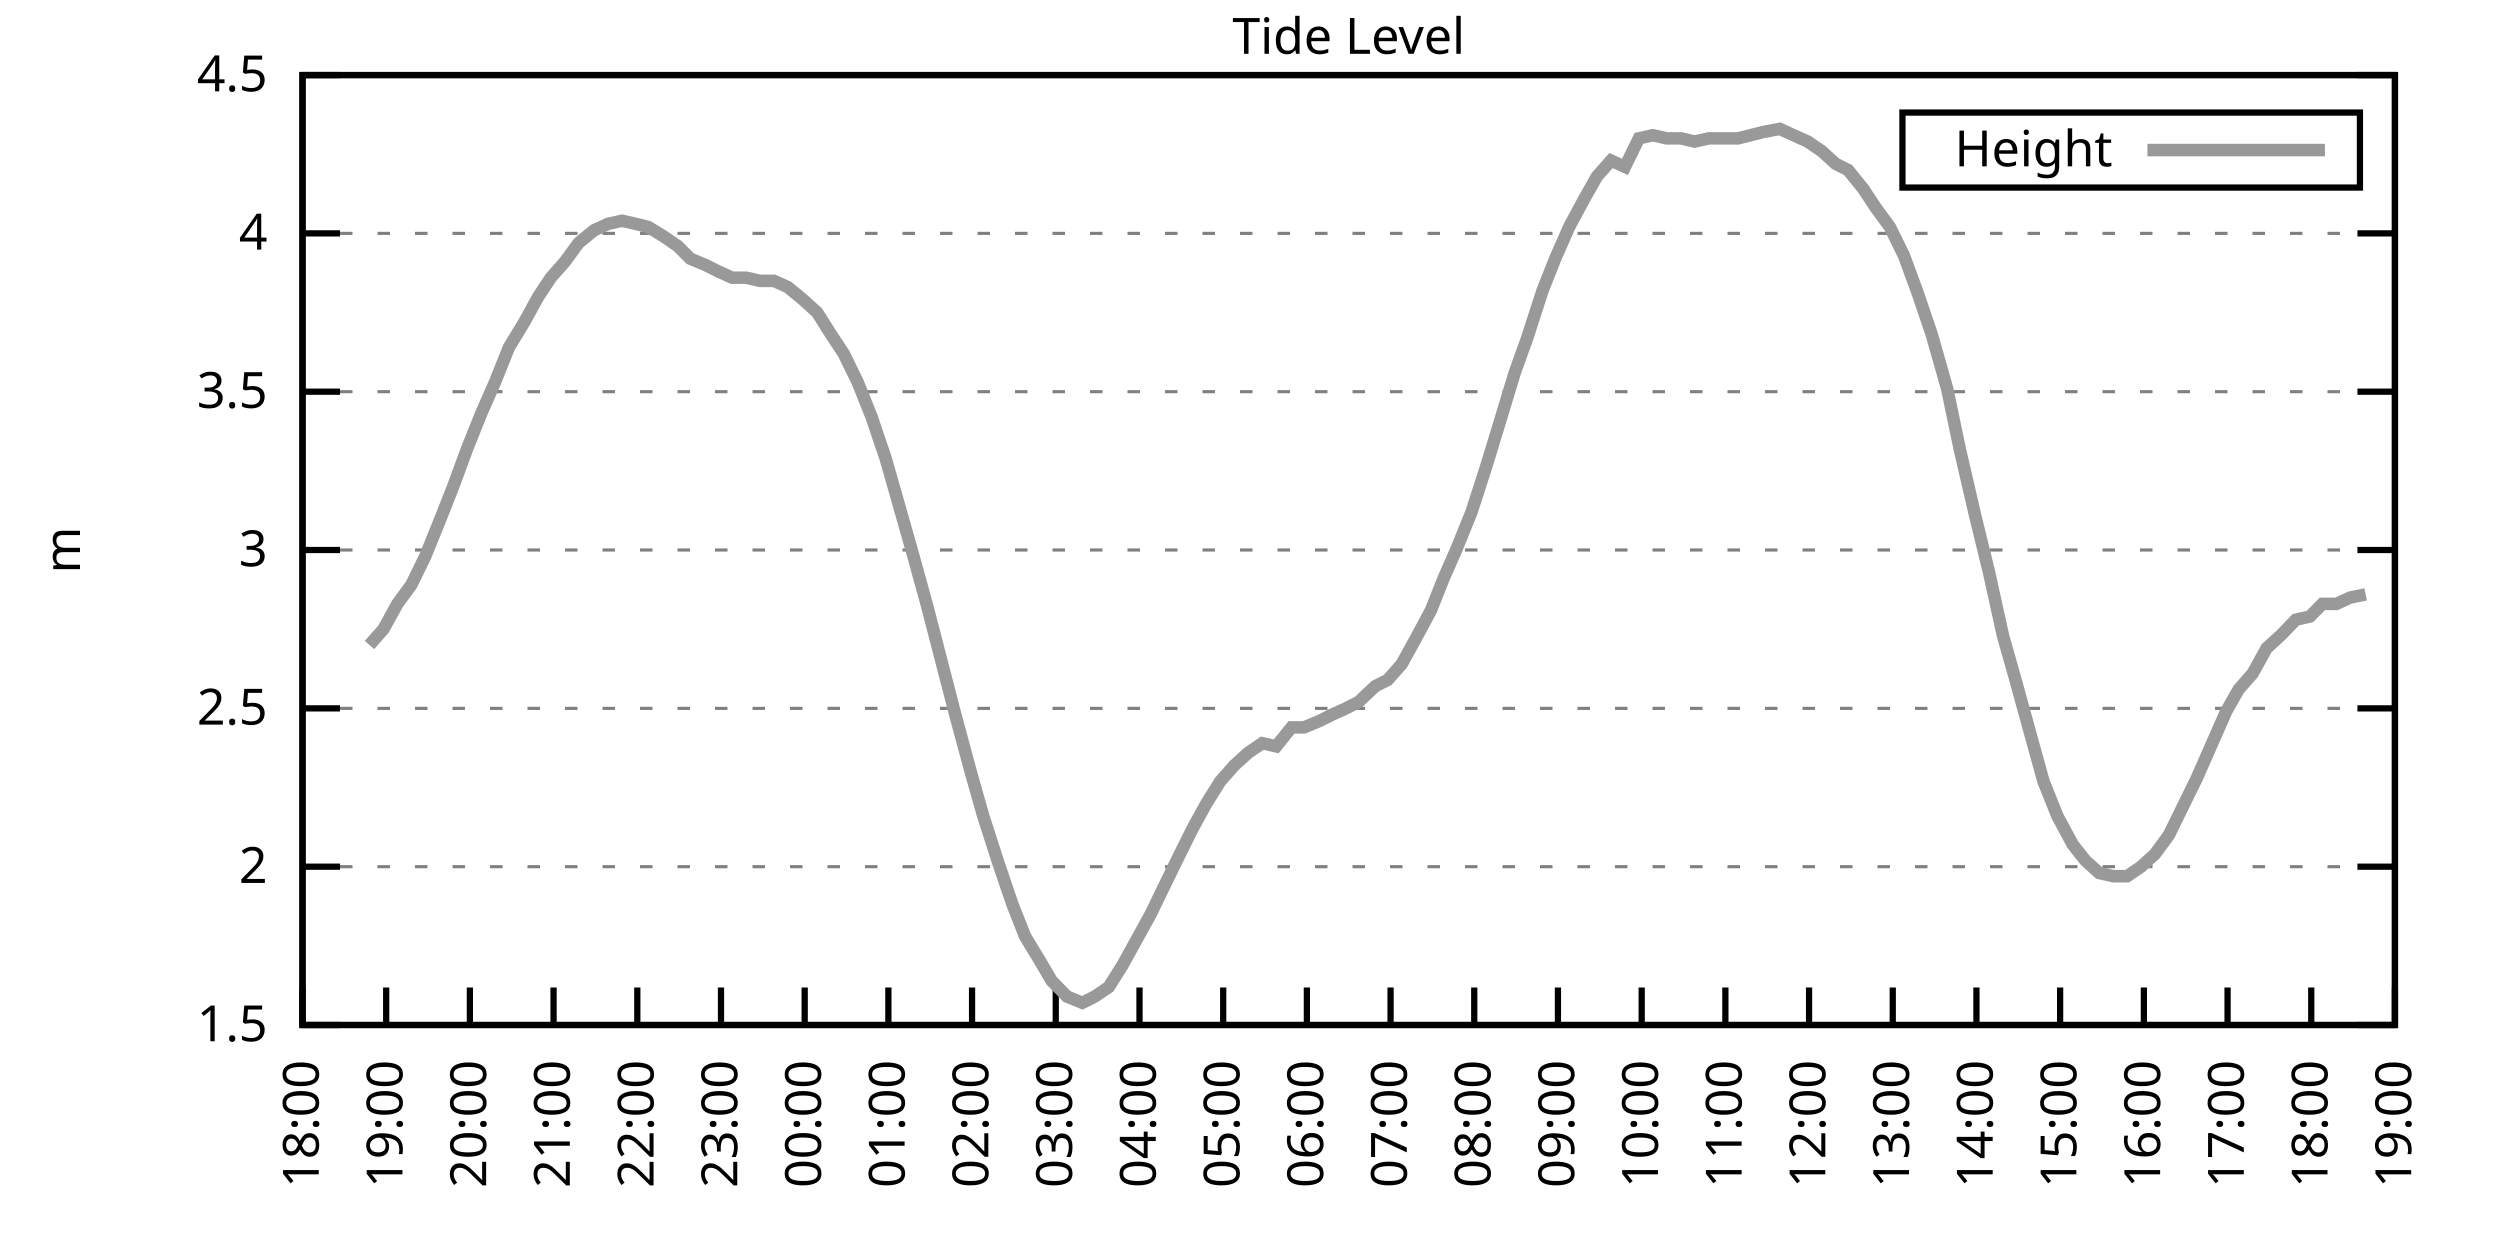
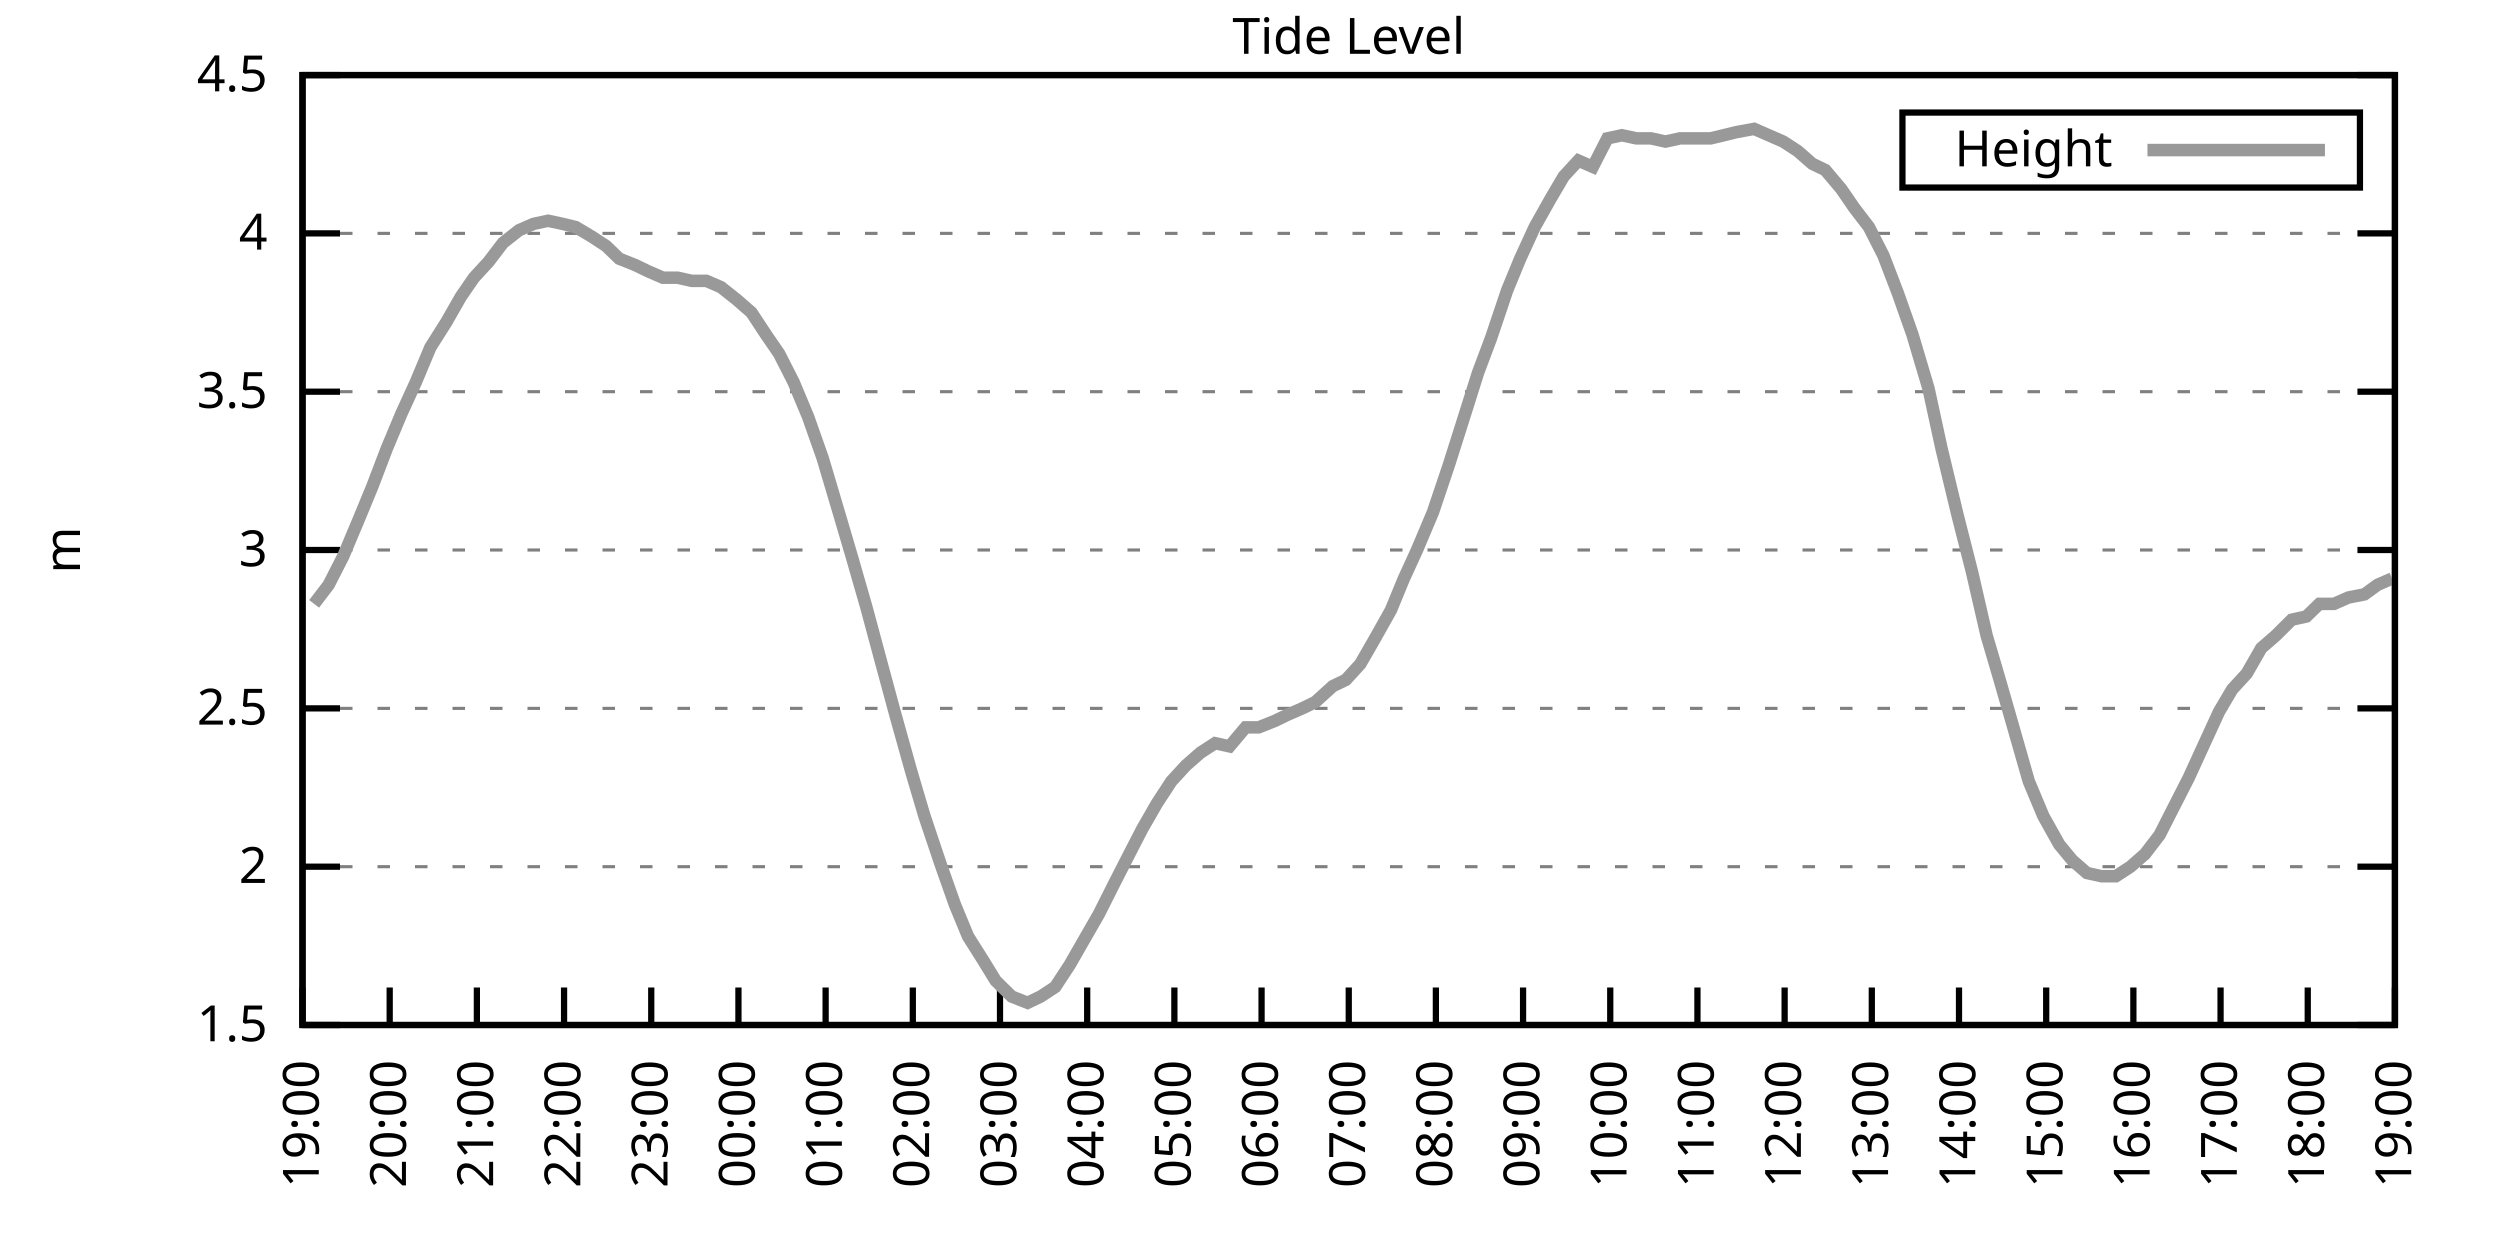
<svg xmlns="http://www.w3.org/2000/svg" xmlns:xlink="http://www.w3.org/1999/xlink" width="400" height="200" viewBox="0 0 400 200">
  <g id="gnuplot_canvas">
    <rect x="0" y="0" width="400" height="200" fill="none" />
    <defs>
      <circle id="gpDot" r="0.5" stroke-width="0.5" stroke="currentColor" />
      <path id="gpPt0" stroke-width="0.333" stroke="currentColor" d="M-1,0 h2 M0,-1 v2" />
      <path id="gpPt1" stroke-width="0.333" stroke="currentColor" d="M-1,-1 L1,1 M1,-1 L-1,1" />
      <path id="gpPt2" stroke-width="0.333" stroke="currentColor" d="M-1,0 L1,0 M0,-1 L0,1 M-1,-1 L1,1 M-1,1 L1,-1" />
      <rect id="gpPt3" stroke-width="0.333" stroke="currentColor" x="-1" y="-1" width="2" height="2" />
      <rect id="gpPt4" stroke-width="0.333" stroke="currentColor" fill="currentColor" x="-1" y="-1" width="2" height="2" />
      <circle id="gpPt5" stroke-width="0.333" stroke="currentColor" cx="0" cy="0" r="1" />
      <use xlink:href="#gpPt5" id="gpPt6" fill="currentColor" stroke="none" />
      <path id="gpPt7" stroke-width="0.333" stroke="currentColor" d="M0,-1.33 L-1.33,0.67 L1.33,0.67 z" />
      <use xlink:href="#gpPt7" id="gpPt8" fill="currentColor" stroke="none" />
      <use xlink:href="#gpPt7" id="gpPt9" stroke="currentColor" transform="rotate(180)" />
      <use xlink:href="#gpPt9" id="gpPt10" fill="currentColor" stroke="none" />
      <use xlink:href="#gpPt3" id="gpPt11" stroke="currentColor" transform="rotate(45)" />
      <use xlink:href="#gpPt11" id="gpPt12" fill="currentColor" stroke="none" />
      <path id="gpPt13" stroke-width="0.333" stroke="currentColor" d="M0,1.330 L1.265,0.411 L0.782,-1.067 L-0.782,-1.076 L-1.265,0.411 z" />
      <use xlink:href="#gpPt13" id="gpPt14" fill="currentColor" stroke="none" />
      <filter id="textbox" filterUnits="objectBoundingBox" x="0" y="0" height="1" width="1">
        <feFlood flood-color="white" flood-opacity="1" result="bgnd" />
        <feComposite in="SourceGraphic" in2="bgnd" operator="atop" />
      </filter>
      <filter id="greybox" filterUnits="objectBoundingBox" x="0" y="0" height="1" width="1">
        <feFlood flood-color="lightgrey" flood-opacity="1" result="grey" />
        <feComposite in="SourceGraphic" in2="grey" operator="atop" />
      </filter>
    </defs>
    <g fill="none" color="white" stroke="currentColor" stroke-width="1.00" stroke-linecap="butt" stroke-linejoin="miter">
</g>
    <g fill="none" color="black" stroke="currentColor" stroke-width="1.00" stroke-linecap="butt" stroke-linejoin="miter">
      <g stroke="none" shape-rendering="crispEdges">
        <polygon fill="rgb(255, 255, 255)" points="48.40,164.00 383.18,164.00 383.18,12.02 48.40,12.02 " />
      </g>
    </g>
    <g fill="none" color="black" stroke="currentColor" stroke-width="1.00" stroke-linecap="butt" stroke-linejoin="miter">
</g>
    <g fill="none" color="black" stroke="black" stroke-width="0.50" stroke-linecap="butt" stroke-linejoin="miter">
</g>
    <g fill="none" color="gray" stroke="currentColor" stroke-width="0.50" stroke-linecap="butt" stroke-linejoin="miter">
      <path stroke="gray" stroke-dasharray="2,4" class="gridline" d="M48.40,164.00 L383.19,164.00  " />
    </g>
    <g fill="none" color="gray" stroke="gray" stroke-width="1.00" stroke-linecap="butt" stroke-linejoin="miter">
</g>
    <g fill="none" color="black" stroke="currentColor" stroke-width="1.00" stroke-linecap="butt" stroke-linejoin="miter">
      <path stroke="black" d="M48.40,164.00 L54.40,164.00 M383.19,164.00 L377.19,164.00  " />
      <g transform="translate(42.80,166.60)" stroke="none" fill="black" font-family="Sans" font-size="8.00" text-anchor="end">
        <text>
          <tspan font-family="Sans"> 1.5</tspan>
        </text>
      </g>
    </g>
    <g fill="none" color="black" stroke="currentColor" stroke-width="1.00" stroke-linecap="butt" stroke-linejoin="miter">
</g>
    <g fill="none" color="black" stroke="black" stroke-width="0.50" stroke-linecap="butt" stroke-linejoin="miter">
</g>
    <g fill="none" color="gray" stroke="currentColor" stroke-width="0.50" stroke-linecap="butt" stroke-linejoin="miter">
      <path stroke="gray" stroke-dasharray="2,4" class="gridline" d="M48.40,138.67 L383.19,138.67  " />
    </g>
    <g fill="none" color="gray" stroke="gray" stroke-width="1.00" stroke-linecap="butt" stroke-linejoin="miter">
</g>
    <g fill="none" color="black" stroke="currentColor" stroke-width="1.00" stroke-linecap="butt" stroke-linejoin="miter">
      <path stroke="black" d="M48.40,138.67 L54.40,138.67 M383.19,138.67 L377.19,138.67  " />
      <g transform="translate(42.80,141.27)" stroke="none" fill="black" font-family="Sans" font-size="8.00" text-anchor="end">
        <text>
          <tspan font-family="Sans"> 2</tspan>
        </text>
      </g>
    </g>
    <g fill="none" color="black" stroke="currentColor" stroke-width="1.00" stroke-linecap="butt" stroke-linejoin="miter">
</g>
    <g fill="none" color="black" stroke="black" stroke-width="0.50" stroke-linecap="butt" stroke-linejoin="miter">
</g>
    <g fill="none" color="gray" stroke="currentColor" stroke-width="0.50" stroke-linecap="butt" stroke-linejoin="miter">
      <path stroke="gray" stroke-dasharray="2,4" class="gridline" d="M48.40,113.34 L383.19,113.34  " />
    </g>
    <g fill="none" color="gray" stroke="gray" stroke-width="1.00" stroke-linecap="butt" stroke-linejoin="miter">
</g>
    <g fill="none" color="black" stroke="currentColor" stroke-width="1.00" stroke-linecap="butt" stroke-linejoin="miter">
      <path stroke="black" d="M48.40,113.34 L54.40,113.34 M383.19,113.34 L377.19,113.34  " />
      <g transform="translate(42.80,115.94)" stroke="none" fill="black" font-family="Sans" font-size="8.00" text-anchor="end">
        <text>
          <tspan font-family="Sans"> 2.5</tspan>
        </text>
      </g>
    </g>
    <g fill="none" color="black" stroke="currentColor" stroke-width="1.00" stroke-linecap="butt" stroke-linejoin="miter">
</g>
    <g fill="none" color="black" stroke="black" stroke-width="0.50" stroke-linecap="butt" stroke-linejoin="miter">
</g>
    <g fill="none" color="gray" stroke="currentColor" stroke-width="0.50" stroke-linecap="butt" stroke-linejoin="miter">
      <path stroke="gray" stroke-dasharray="2,4" class="gridline" d="M48.40,88.00 L383.19,88.00  " />
    </g>
    <g fill="none" color="gray" stroke="gray" stroke-width="1.00" stroke-linecap="butt" stroke-linejoin="miter">
</g>
    <g fill="none" color="black" stroke="currentColor" stroke-width="1.00" stroke-linecap="butt" stroke-linejoin="miter">
      <path stroke="black" d="M48.40,88.00 L54.40,88.00 M383.19,88.00 L377.19,88.00  " />
      <g transform="translate(42.80,90.60)" stroke="none" fill="black" font-family="Sans" font-size="8.00" text-anchor="end">
        <text>
          <tspan font-family="Sans"> 3</tspan>
        </text>
      </g>
    </g>
    <g fill="none" color="black" stroke="currentColor" stroke-width="1.00" stroke-linecap="butt" stroke-linejoin="miter">
</g>
    <g fill="none" color="black" stroke="black" stroke-width="0.50" stroke-linecap="butt" stroke-linejoin="miter">
</g>
    <g fill="none" color="gray" stroke="currentColor" stroke-width="0.50" stroke-linecap="butt" stroke-linejoin="miter">
      <path stroke="gray" stroke-dasharray="2,4" class="gridline" d="M48.40,62.67 L383.19,62.67  " />
    </g>
    <g fill="none" color="gray" stroke="gray" stroke-width="1.00" stroke-linecap="butt" stroke-linejoin="miter">
</g>
    <g fill="none" color="black" stroke="currentColor" stroke-width="1.00" stroke-linecap="butt" stroke-linejoin="miter">
      <path stroke="black" d="M48.40,62.67 L54.40,62.67 M383.19,62.67 L377.19,62.67  " />
      <g transform="translate(42.80,65.27)" stroke="none" fill="black" font-family="Sans" font-size="8.00" text-anchor="end">
        <text>
          <tspan font-family="Sans"> 3.5</tspan>
        </text>
      </g>
    </g>
    <g fill="none" color="black" stroke="currentColor" stroke-width="1.00" stroke-linecap="butt" stroke-linejoin="miter">
</g>
    <g fill="none" color="black" stroke="black" stroke-width="0.50" stroke-linecap="butt" stroke-linejoin="miter">
</g>
    <g fill="none" color="gray" stroke="currentColor" stroke-width="0.50" stroke-linecap="butt" stroke-linejoin="miter">
      <path stroke="gray" stroke-dasharray="2,4" class="gridline" d="M48.40,37.34 L383.19,37.34  " />
    </g>
    <g fill="none" color="gray" stroke="gray" stroke-width="1.00" stroke-linecap="butt" stroke-linejoin="miter">
</g>
    <g fill="none" color="black" stroke="currentColor" stroke-width="1.00" stroke-linecap="butt" stroke-linejoin="miter">
      <path stroke="black" d="M48.40,37.34 L54.40,37.34 M383.19,37.34 L377.19,37.34  " />
      <g transform="translate(42.80,39.94)" stroke="none" fill="black" font-family="Sans" font-size="8.00" text-anchor="end">
        <text>
          <tspan font-family="Sans"> 4</tspan>
        </text>
      </g>
    </g>
    <g fill="none" color="black" stroke="currentColor" stroke-width="1.00" stroke-linecap="butt" stroke-linejoin="miter">
</g>
    <g fill="none" color="black" stroke="black" stroke-width="0.50" stroke-linecap="butt" stroke-linejoin="miter">
</g>
    <g fill="none" color="gray" stroke="currentColor" stroke-width="0.50" stroke-linecap="butt" stroke-linejoin="miter">
      <path stroke="gray" stroke-dasharray="2,4" class="gridline" d="M48.40,12.01 L383.19,12.01  " />
    </g>
    <g fill="none" color="gray" stroke="gray" stroke-width="1.00" stroke-linecap="butt" stroke-linejoin="miter">
</g>
    <g fill="none" color="black" stroke="currentColor" stroke-width="1.00" stroke-linecap="butt" stroke-linejoin="miter">
      <path stroke="black" d="M48.40,12.01 L54.40,12.01 M383.19,12.01 L377.19,12.01  " />
      <g transform="translate(42.80,14.61)" stroke="none" fill="black" font-family="Sans" font-size="8.00" text-anchor="end">
        <text>
          <tspan font-family="Sans"> 4.5</tspan>
        </text>
      </g>
    </g>
    <g fill="none" color="black" stroke="currentColor" stroke-width="1.00" stroke-linecap="butt" stroke-linejoin="miter">
      <path stroke="black" d="M48.40,164.00 L48.40,158.00  " />
      <g transform="translate(51.00,169.60) rotate(270.00)" stroke="none" fill="black" font-family="Sans" font-size="8.00" text-anchor="end">
        <text>
-           <tspan font-family="Sans">18:00</tspan>
-         </text>
-       </g>
-     </g>
-     <g fill="none" color="black" stroke="currentColor" stroke-width="1.00" stroke-linecap="butt" stroke-linejoin="miter">
-       <path stroke="black" d="M61.79,164.00 L61.79,158.00  " />
-       <g transform="translate(64.39,169.60) rotate(270.00)" stroke="none" fill="black" font-family="Sans" font-size="8.00" text-anchor="end">
-         <text>
          <tspan font-family="Sans">19:00</tspan>
        </text>
      </g>
    </g>
    <g fill="none" color="black" stroke="currentColor" stroke-width="1.00" stroke-linecap="butt" stroke-linejoin="miter">
-       <path stroke="black" d="M75.18,164.00 L75.18,158.00  " />
-       <g transform="translate(77.78,169.60) rotate(270.00)" stroke="none" fill="black" font-family="Sans" font-size="8.00" text-anchor="end">
+       <path stroke="black" d="M62.35,164.00 L62.35,158.00  " />
+       <g transform="translate(64.95,169.60) rotate(270.00)" stroke="none" fill="black" font-family="Sans" font-size="8.00" text-anchor="end">
        <text>
          <tspan font-family="Sans">20:00</tspan>
        </text>
      </g>
    </g>
    <g fill="none" color="black" stroke="currentColor" stroke-width="1.00" stroke-linecap="butt" stroke-linejoin="miter">
-       <path stroke="black" d="M88.57,164.00 L88.57,158.00  " />
-       <g transform="translate(91.17,169.60) rotate(270.00)" stroke="none" fill="black" font-family="Sans" font-size="8.00" text-anchor="end">
+       <path stroke="black" d="M76.30,164.00 L76.30,158.00  " />
+       <g transform="translate(78.90,169.60) rotate(270.00)" stroke="none" fill="black" font-family="Sans" font-size="8.00" text-anchor="end">
        <text>
          <tspan font-family="Sans">21:00</tspan>
        </text>
      </g>
    </g>
    <g fill="none" color="black" stroke="currentColor" stroke-width="1.00" stroke-linecap="butt" stroke-linejoin="miter">
-       <path stroke="black" d="M101.97,164.00 L101.97,158.00  " />
-       <g transform="translate(104.57,169.60) rotate(270.00)" stroke="none" fill="black" font-family="Sans" font-size="8.00" text-anchor="end">
+       <path stroke="black" d="M90.25,164.00 L90.25,158.00  " />
+       <g transform="translate(92.85,169.60) rotate(270.00)" stroke="none" fill="black" font-family="Sans" font-size="8.00" text-anchor="end">
        <text>
          <tspan font-family="Sans">22:00</tspan>
        </text>
      </g>
    </g>
    <g fill="none" color="black" stroke="currentColor" stroke-width="1.00" stroke-linecap="butt" stroke-linejoin="miter">
-       <path stroke="black" d="M115.36,164.00 L115.36,158.00  " />
-       <g transform="translate(117.96,169.60) rotate(270.00)" stroke="none" fill="black" font-family="Sans" font-size="8.00" text-anchor="end">
+       <path stroke="black" d="M104.20,164.00 L104.20,158.00  " />
+       <g transform="translate(106.80,169.60) rotate(270.00)" stroke="none" fill="black" font-family="Sans" font-size="8.00" text-anchor="end">
        <text>
          <tspan font-family="Sans">23:00</tspan>
        </text>
      </g>
    </g>
    <g fill="none" color="black" stroke="currentColor" stroke-width="1.00" stroke-linecap="butt" stroke-linejoin="miter">
-       <path stroke="black" d="M128.75,164.00 L128.75,158.00  " />
-       <g transform="translate(131.35,169.60) rotate(270.00)" stroke="none" fill="black" font-family="Sans" font-size="8.00" text-anchor="end">
+       <path stroke="black" d="M118.15,164.00 L118.15,158.00  " />
+       <g transform="translate(120.75,169.60) rotate(270.00)" stroke="none" fill="black" font-family="Sans" font-size="8.00" text-anchor="end">
        <text>
          <tspan font-family="Sans">00:00</tspan>
        </text>
      </g>
    </g>
    <g fill="none" color="black" stroke="currentColor" stroke-width="1.00" stroke-linecap="butt" stroke-linejoin="miter">
-       <path stroke="black" d="M142.14,164.00 L142.14,158.00  " />
-       <g transform="translate(144.74,169.60) rotate(270.00)" stroke="none" fill="black" font-family="Sans" font-size="8.00" text-anchor="end">
+       <path stroke="black" d="M132.10,164.00 L132.10,158.00  " />
+       <g transform="translate(134.70,169.60) rotate(270.00)" stroke="none" fill="black" font-family="Sans" font-size="8.00" text-anchor="end">
        <text>
          <tspan font-family="Sans">01:00</tspan>
        </text>
      </g>
    </g>
    <g fill="none" color="black" stroke="currentColor" stroke-width="1.00" stroke-linecap="butt" stroke-linejoin="miter">
-       <path stroke="black" d="M155.53,164.00 L155.53,158.00  " />
-       <g transform="translate(158.13,169.60) rotate(270.00)" stroke="none" fill="black" font-family="Sans" font-size="8.00" text-anchor="end">
+       <path stroke="black" d="M146.05,164.00 L146.05,158.00  " />
+       <g transform="translate(148.65,169.60) rotate(270.00)" stroke="none" fill="black" font-family="Sans" font-size="8.00" text-anchor="end">
        <text>
          <tspan font-family="Sans">02:00</tspan>
        </text>
      </g>
    </g>
    <g fill="none" color="black" stroke="currentColor" stroke-width="1.00" stroke-linecap="butt" stroke-linejoin="miter">
-       <path stroke="black" d="M168.92,164.00 L168.92,158.00  " />
-       <g transform="translate(171.52,169.60) rotate(270.00)" stroke="none" fill="black" font-family="Sans" font-size="8.00" text-anchor="end">
+       <path stroke="black" d="M160.00,164.00 L160.00,158.00  " />
+       <g transform="translate(162.60,169.60) rotate(270.00)" stroke="none" fill="black" font-family="Sans" font-size="8.00" text-anchor="end">
        <text>
          <tspan font-family="Sans">03:00</tspan>
        </text>
      </g>
    </g>
    <g fill="none" color="black" stroke="currentColor" stroke-width="1.00" stroke-linecap="butt" stroke-linejoin="miter">
-       <path stroke="black" d="M182.32,164.00 L182.32,158.00  " />
-       <g transform="translate(184.92,169.60) rotate(270.00)" stroke="none" fill="black" font-family="Sans" font-size="8.00" text-anchor="end">
+       <path stroke="black" d="M173.95,164.00 L173.95,158.00  " />
+       <g transform="translate(176.55,169.60) rotate(270.00)" stroke="none" fill="black" font-family="Sans" font-size="8.00" text-anchor="end">
        <text>
          <tspan font-family="Sans">04:00</tspan>
        </text>
      </g>
    </g>
    <g fill="none" color="black" stroke="currentColor" stroke-width="1.00" stroke-linecap="butt" stroke-linejoin="miter">
-       <path stroke="black" d="M195.71,164.00 L195.71,158.00  " />
-       <g transform="translate(198.31,169.60) rotate(270.00)" stroke="none" fill="black" font-family="Sans" font-size="8.00" text-anchor="end">
+       <path stroke="black" d="M187.90,164.00 L187.90,158.00  " />
+       <g transform="translate(190.50,169.60) rotate(270.00)" stroke="none" fill="black" font-family="Sans" font-size="8.00" text-anchor="end">
        <text>
          <tspan font-family="Sans">05:00</tspan>
        </text>
      </g>
    </g>
    <g fill="none" color="black" stroke="currentColor" stroke-width="1.00" stroke-linecap="butt" stroke-linejoin="miter">
-       <path stroke="black" d="M209.10,164.00 L209.10,158.00  " />
-       <g transform="translate(211.70,169.60) rotate(270.00)" stroke="none" fill="black" font-family="Sans" font-size="8.00" text-anchor="end">
+       <path stroke="black" d="M201.85,164.00 L201.85,158.00  " />
+       <g transform="translate(204.45,169.60) rotate(270.00)" stroke="none" fill="black" font-family="Sans" font-size="8.00" text-anchor="end">
        <text>
          <tspan font-family="Sans">06:00</tspan>
        </text>
      </g>
    </g>
    <g fill="none" color="black" stroke="currentColor" stroke-width="1.00" stroke-linecap="butt" stroke-linejoin="miter">
-       <path stroke="black" d="M222.49,164.00 L222.49,158.00  " />
-       <g transform="translate(225.09,169.60) rotate(270.00)" stroke="none" fill="black" font-family="Sans" font-size="8.00" text-anchor="end">
+       <path stroke="black" d="M215.80,164.00 L215.80,158.00  " />
+       <g transform="translate(218.40,169.60) rotate(270.00)" stroke="none" fill="black" font-family="Sans" font-size="8.00" text-anchor="end">
        <text>
          <tspan font-family="Sans">07:00</tspan>
        </text>
      </g>
    </g>
    <g fill="none" color="black" stroke="currentColor" stroke-width="1.00" stroke-linecap="butt" stroke-linejoin="miter">
-       <path stroke="black" d="M235.88,164.00 L235.88,158.00  " />
-       <g transform="translate(238.48,169.60) rotate(270.00)" stroke="none" fill="black" font-family="Sans" font-size="8.00" text-anchor="end">
+       <path stroke="black" d="M229.74,164.00 L229.74,158.00  " />
+       <g transform="translate(232.34,169.60) rotate(270.00)" stroke="none" fill="black" font-family="Sans" font-size="8.00" text-anchor="end">
        <text>
          <tspan font-family="Sans">08:00</tspan>
        </text>
      </g>
    </g>
    <g fill="none" color="black" stroke="currentColor" stroke-width="1.00" stroke-linecap="butt" stroke-linejoin="miter">
-       <path stroke="black" d="M249.27,164.00 L249.27,158.00  " />
-       <g transform="translate(251.87,169.60) rotate(270.00)" stroke="none" fill="black" font-family="Sans" font-size="8.00" text-anchor="end">
+       <path stroke="black" d="M243.69,164.00 L243.69,158.00  " />
+       <g transform="translate(246.29,169.60) rotate(270.00)" stroke="none" fill="black" font-family="Sans" font-size="8.00" text-anchor="end">
        <text>
          <tspan font-family="Sans">09:00</tspan>
        </text>
      </g>
    </g>
    <g fill="none" color="black" stroke="currentColor" stroke-width="1.00" stroke-linecap="butt" stroke-linejoin="miter">
-       <path stroke="black" d="M262.67,164.00 L262.67,158.00  " />
-       <g transform="translate(265.27,169.60) rotate(270.00)" stroke="none" fill="black" font-family="Sans" font-size="8.00" text-anchor="end">
+       <path stroke="black" d="M257.64,164.00 L257.64,158.00  " />
+       <g transform="translate(260.24,169.60) rotate(270.00)" stroke="none" fill="black" font-family="Sans" font-size="8.00" text-anchor="end">
        <text>
          <tspan font-family="Sans">10:00</tspan>
        </text>
      </g>
    </g>
    <g fill="none" color="black" stroke="currentColor" stroke-width="1.00" stroke-linecap="butt" stroke-linejoin="miter">
-       <path stroke="black" d="M276.06,164.00 L276.06,158.00  " />
-       <g transform="translate(278.66,169.60) rotate(270.00)" stroke="none" fill="black" font-family="Sans" font-size="8.00" text-anchor="end">
+       <path stroke="black" d="M271.59,164.00 L271.59,158.00  " />
+       <g transform="translate(274.19,169.60) rotate(270.00)" stroke="none" fill="black" font-family="Sans" font-size="8.00" text-anchor="end">
        <text>
          <tspan font-family="Sans">11:00</tspan>
        </text>
      </g>
    </g>
    <g fill="none" color="black" stroke="currentColor" stroke-width="1.00" stroke-linecap="butt" stroke-linejoin="miter">
-       <path stroke="black" d="M289.45,164.00 L289.45,158.00  " />
-       <g transform="translate(292.05,169.60) rotate(270.00)" stroke="none" fill="black" font-family="Sans" font-size="8.00" text-anchor="end">
+       <path stroke="black" d="M285.54,164.00 L285.54,158.00  " />
+       <g transform="translate(288.14,169.60) rotate(270.00)" stroke="none" fill="black" font-family="Sans" font-size="8.00" text-anchor="end">
        <text>
          <tspan font-family="Sans">12:00</tspan>
        </text>
      </g>
    </g>
    <g fill="none" color="black" stroke="currentColor" stroke-width="1.00" stroke-linecap="butt" stroke-linejoin="miter">
-       <path stroke="black" d="M302.84,164.00 L302.84,158.00  " />
-       <g transform="translate(305.44,169.60) rotate(270.00)" stroke="none" fill="black" font-family="Sans" font-size="8.00" text-anchor="end">
+       <path stroke="black" d="M299.49,164.00 L299.49,158.00  " />
+       <g transform="translate(302.09,169.60) rotate(270.00)" stroke="none" fill="black" font-family="Sans" font-size="8.00" text-anchor="end">
        <text>
          <tspan font-family="Sans">13:00</tspan>
        </text>
      </g>
    </g>
    <g fill="none" color="black" stroke="currentColor" stroke-width="1.00" stroke-linecap="butt" stroke-linejoin="miter">
-       <path stroke="black" d="M316.23,164.00 L316.23,158.00  " />
-       <g transform="translate(318.83,169.60) rotate(270.00)" stroke="none" fill="black" font-family="Sans" font-size="8.00" text-anchor="end">
+       <path stroke="black" d="M313.44,164.00 L313.44,158.00  " />
+       <g transform="translate(316.04,169.60) rotate(270.00)" stroke="none" fill="black" font-family="Sans" font-size="8.00" text-anchor="end">
        <text>
          <tspan font-family="Sans">14:00</tspan>
        </text>
      </g>
    </g>
    <g fill="none" color="black" stroke="currentColor" stroke-width="1.00" stroke-linecap="butt" stroke-linejoin="miter">
-       <path stroke="black" d="M329.62,164.00 L329.62,158.00  " />
-       <g transform="translate(332.22,169.60) rotate(270.00)" stroke="none" fill="black" font-family="Sans" font-size="8.00" text-anchor="end">
+       <path stroke="black" d="M327.39,164.00 L327.39,158.00  " />
+       <g transform="translate(329.99,169.60) rotate(270.00)" stroke="none" fill="black" font-family="Sans" font-size="8.00" text-anchor="end">
        <text>
          <tspan font-family="Sans">15:00</tspan>
        </text>
      </g>
    </g>
    <g fill="none" color="black" stroke="currentColor" stroke-width="1.00" stroke-linecap="butt" stroke-linejoin="miter">
-       <path stroke="black" d="M343.02,164.00 L343.02,158.00  " />
-       <g transform="translate(345.62,169.60) rotate(270.00)" stroke="none" fill="black" font-family="Sans" font-size="8.00" text-anchor="end">
+       <path stroke="black" d="M341.34,164.00 L341.34,158.00  " />
+       <g transform="translate(343.94,169.60) rotate(270.00)" stroke="none" fill="black" font-family="Sans" font-size="8.00" text-anchor="end">
        <text>
          <tspan font-family="Sans">16:00</tspan>
        </text>
      </g>
    </g>
    <g fill="none" color="black" stroke="currentColor" stroke-width="1.00" stroke-linecap="butt" stroke-linejoin="miter">
-       <path stroke="black" d="M356.41,164.00 L356.41,158.00  " />
-       <g transform="translate(359.01,169.60) rotate(270.00)" stroke="none" fill="black" font-family="Sans" font-size="8.00" text-anchor="end">
+       <path stroke="black" d="M355.29,164.00 L355.29,158.00  " />
+       <g transform="translate(357.89,169.60) rotate(270.00)" stroke="none" fill="black" font-family="Sans" font-size="8.00" text-anchor="end">
        <text>
          <tspan font-family="Sans">17:00</tspan>
        </text>
      </g>
    </g>
    <g fill="none" color="black" stroke="currentColor" stroke-width="1.00" stroke-linecap="butt" stroke-linejoin="miter">
-       <path stroke="black" d="M369.80,164.00 L369.80,158.00  " />
-       <g transform="translate(372.40,169.60) rotate(270.00)" stroke="none" fill="black" font-family="Sans" font-size="8.00" text-anchor="end">
+       <path stroke="black" d="M369.24,164.00 L369.24,158.00  " />
+       <g transform="translate(371.84,169.60) rotate(270.00)" stroke="none" fill="black" font-family="Sans" font-size="8.00" text-anchor="end">
        <text>
          <tspan font-family="Sans">18:00</tspan>
        </text>
      </g>
    </g>
    <g fill="none" color="black" stroke="currentColor" stroke-width="1.00" stroke-linecap="butt" stroke-linejoin="miter">
      <path stroke="black" d="M383.19,164.00 L383.19,158.00  " />
      <g transform="translate(385.79,169.60) rotate(270.00)" stroke="none" fill="black" font-family="Sans" font-size="8.00" text-anchor="end">
        <text>
          <tspan font-family="Sans">19:00</tspan>
        </text>
      </g>
    </g>
    <g fill="none" color="black" stroke="currentColor" stroke-width="1.00" stroke-linecap="butt" stroke-linejoin="miter">
</g>
    <g fill="none" color="black" stroke="currentColor" stroke-width="1.00" stroke-linecap="butt" stroke-linejoin="miter">
      <path stroke="black" d="M48.40,12.01 L48.40,164.00 L383.19,164.00 L383.19,12.01 L48.40,12.01 Z  " />
    </g>
    <g fill="none" color="black" stroke="currentColor" stroke-width="1.00" stroke-linecap="butt" stroke-linejoin="miter">
</g>
    <g fill="none" color="black" stroke="currentColor" stroke-width="1.00" stroke-linecap="butt" stroke-linejoin="miter">
      <path stroke="black" d="M304.39,30.01 L304.39,18.01 L377.59,18.01 L377.59,30.01 L304.39,30.01 Z  " />
    </g>
    <g id="Tide_level_plot_1">
      <g fill="none" color="white" stroke="black" stroke-width="2.00" stroke-linecap="butt" stroke-linejoin="miter">
</g>
      <g fill="none" color="black" stroke="currentColor" stroke-width="2.00" stroke-linecap="butt" stroke-linejoin="miter">
        <g transform="translate(337.99,26.61)" stroke="none" fill="black" font-family="Sans" font-size="8.00" text-anchor="end">
          <text>
            <tspan font-family="Sans">Height</tspan>
          </text>
        </g>
      </g>
      <g fill="none" color="black" stroke="currentColor" stroke-width="2.00" stroke-linecap="butt" stroke-linejoin="miter">
-         <path stroke="rgb(153, 153, 153)" d="M343.59,24.01 L371.99,24.01 M59.11,103.20 L61.35,100.67 L63.58,96.62 L65.81,93.58 L68.04,89.02 L70.50,82.94   L72.50,77.87 L74.74,71.79 L76.97,66.22 L79.20,61.15 L81.43,55.58 L83.89,51.53 L86.12,47.47 L88.13,44.43   L90.36,41.90 L92.59,38.86 L95.05,36.84 L97.28,35.82 L99.51,35.32 L101.74,35.82 L103.75,36.33 L106.21,37.85   L108.44,39.37 L110.45,41.39 L112.90,42.41 L114.91,43.42 L117.14,44.43 L119.38,44.43 L121.61,44.94 L123.84,44.94   L126.07,45.95 L128.53,47.98 L130.76,50.01 L132.99,53.55 L135.00,56.59 L137.23,61.15 L139.46,66.73 L141.69,73.31   L144.15,81.93 L146.16,89.02 L148.39,97.12 L150.62,105.74 L152.85,114.35 L155.31,123.47 L157.32,130.56 L159.77,138.16   L162.01,144.75 L164.01,149.81 L166.47,153.87 L168.25,156.91 L170.71,159.44 L173.17,160.45 L175.17,159.44 L177.41,157.92   L179.64,154.37 L181.87,150.32 L184.10,146.27 L186.56,141.20 L188.79,136.64 L190.80,132.59 L193.03,128.54 L195.26,124.99   L197.49,122.46 L199.73,120.43 L201.96,118.91 L204.19,119.42 L206.64,116.38 L208.65,116.38 L211.11,115.36 L213.12,114.35   L215.35,113.34 L217.36,112.32 L220.04,109.79 L222.04,108.78 L224.28,106.24 L226.51,102.19 L228.96,97.63 L230.97,92.56   L232.98,88.00 L235.44,81.93 L237.89,74.33 L239.90,67.74 L242.36,59.63 L244.36,54.06 L246.82,46.46 L248.83,41.39   L251.06,36.33 L253.51,31.77 L255.52,28.22 L257.76,25.69 L259.99,26.70 L262.22,22.14 L264.45,21.64 L266.68,22.14   L268.92,22.14 L271.15,22.65 L273.38,22.14 L275.83,22.14 L278.07,22.14 L280.07,21.64 L282.08,21.13 L284.76,20.62   L286.99,21.64 L289.23,22.65 L291.46,24.17 L293.69,26.20 L295.70,27.21 L298.15,30.25 L300.16,33.29 L302.39,36.33   L304.63,40.89 L306.86,46.97 L309.09,53.55 L311.54,62.17 L313.55,71.79 L316.01,82.43 L318.24,91.55 L320.47,101.68   L322.48,108.78 L324.71,116.88 L326.95,124.99 L329.18,130.56 L331.63,135.12 L333.64,137.66 L335.87,139.68 L338.10,140.19   L340.34,140.19 L342.57,138.67 L344.80,136.64 L347.03,133.60 L349.26,129.04 L351.50,124.48 L353.95,118.91 L356.18,113.84   L358.19,110.30 L360.42,107.76 L362.66,103.71 L364.89,101.68 L367.34,99.15 L369.58,98.64 L371.58,96.62 L373.82,96.62   L376.05,95.60 L378.50,95.10  " />
+         <path stroke="rgb(153, 153, 153)" d="M343.59,24.01 L371.99,24.01 M50.26,96.62 L52.58,93.58 L54.91,89.02 L57.47,82.94 L59.56,77.87 L61.88,71.79   L64.21,66.22 L66.53,61.15 L68.86,55.58 L71.42,51.53 L73.74,47.47 L75.83,44.43 L78.16,41.90 L80.48,38.86   L83.04,36.84 L85.37,35.82 L87.69,35.32 L90.02,35.82 L92.11,36.33 L94.67,37.85 L96.99,39.37 L99.08,41.39   L101.64,42.41 L103.73,43.42 L106.06,44.43 L108.38,44.43 L110.71,44.94 L113.03,44.94 L115.36,45.95 L117.92,47.98   L120.24,50.01 L122.57,53.55 L124.66,56.59 L126.98,61.15 L129.31,66.73 L131.63,73.31 L134.19,81.93 L136.28,89.02   L138.61,97.12 L140.93,105.74 L143.26,114.35 L145.81,123.47 L147.91,130.56 L150.46,138.16 L152.79,144.75 L154.88,149.81   L157.44,153.87 L159.30,156.91 L161.86,159.44 L164.41,160.45 L166.51,159.44 L168.83,157.92 L171.16,154.37 L173.48,150.32   L175.81,146.27 L178.36,141.20 L180.69,136.64 L182.78,132.59 L185.11,128.54 L187.43,124.99 L189.76,122.46 L192.08,120.43   L194.41,118.91 L196.73,119.42 L199.29,116.38 L201.38,116.38 L203.94,115.36 L206.03,114.35 L208.36,113.34 L210.45,112.32   L213.24,109.79 L215.33,108.78 L217.65,106.24 L219.98,102.19 L222.54,97.63 L224.63,92.56 L226.72,88.00 L229.28,81.93   L231.84,74.33 L233.93,67.74 L236.49,59.63 L238.58,54.06 L241.14,46.46 L243.23,41.39 L245.55,36.33 L248.11,31.77   L250.20,28.22 L252.53,25.69 L254.85,26.70 L257.18,22.14 L259.50,21.64 L261.83,22.14 L264.15,22.14 L266.48,22.65   L268.80,22.14 L271.36,22.14 L273.69,22.14 L275.78,21.64 L277.87,21.13 L280.66,20.62 L282.99,21.64 L285.31,22.65   L287.64,24.17 L289.96,26.20 L292.05,27.21 L294.61,30.25 L296.70,33.29 L299.03,36.33 L301.35,40.89 L303.68,46.97   L306.00,53.55 L308.56,62.17 L310.65,71.79 L313.21,82.43 L315.53,91.55 L317.86,101.68 L319.95,108.78 L322.28,116.88   L324.60,124.99 L326.93,130.56 L329.48,135.12 L331.58,137.66 L333.90,139.68 L336.23,140.19 L338.55,140.19 L340.88,138.67   L343.20,136.64 L345.53,133.60 L347.85,129.04 L350.18,124.48 L352.73,118.91 L355.06,113.84 L357.15,110.30 L359.48,107.76   L361.80,103.71 L364.13,101.68 L366.68,99.15 L369.01,98.64 L371.10,96.62 L373.43,96.62 L375.75,95.60 L378.31,95.10   L380.40,93.58 L382.73,92.56  " />
      </g>
    </g>
    <g fill="none" color="black" stroke="currentColor" stroke-width="2.00" stroke-linecap="butt" stroke-linejoin="miter">
</g>
    <g fill="none" color="black" stroke="black" stroke-width="1.00" stroke-linecap="butt" stroke-linejoin="miter">
</g>
    <g fill="none" color="black" stroke="currentColor" stroke-width="1.00" stroke-linecap="butt" stroke-linejoin="miter">
      <path stroke="black" d="M48.40,12.01 L48.40,164.00 L383.19,164.00 L383.19,12.01 L48.40,12.01 Z  " />
      <g transform="translate(12.80,88.01) rotate(270.00)" stroke="none" fill="black" font-family="Sans" font-size="8.00" text-anchor="middle">
        <text>
          <tspan font-family="Sans">m</tspan>
        </text>
      </g>
    </g>
    <g fill="none" color="black" stroke="currentColor" stroke-width="1.00" stroke-linecap="butt" stroke-linejoin="miter">
</g>
    <g fill="none" color="black" stroke="currentColor" stroke-width="1.00" stroke-linecap="butt" stroke-linejoin="miter">
      <g transform="translate(215.79,8.61)" stroke="none" fill="black" font-family="Sans" font-size="8.00" text-anchor="middle">
        <text>
          <tspan font-family="Sans">Tide Level</tspan>
        </text>
      </g>
    </g>
    <g fill="none" color="black" stroke="currentColor" stroke-width="1.00" stroke-linecap="butt" stroke-linejoin="miter">
</g>
  </g>
</svg>
